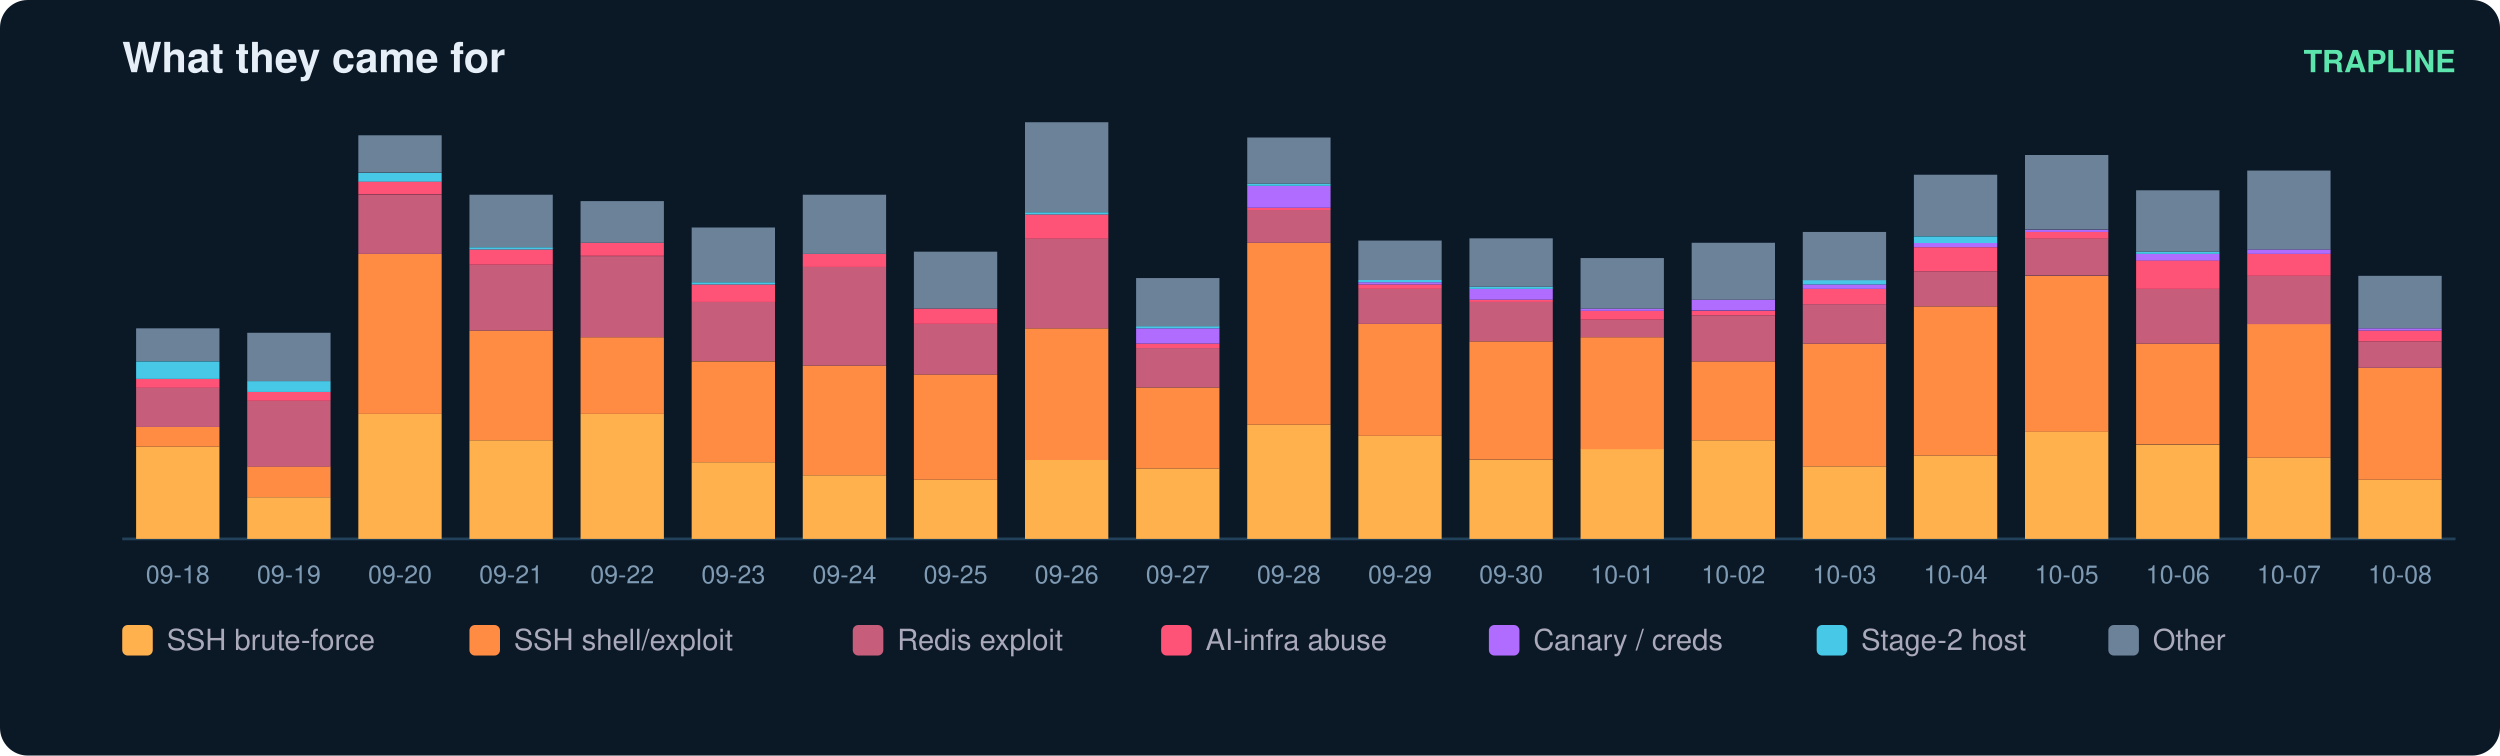
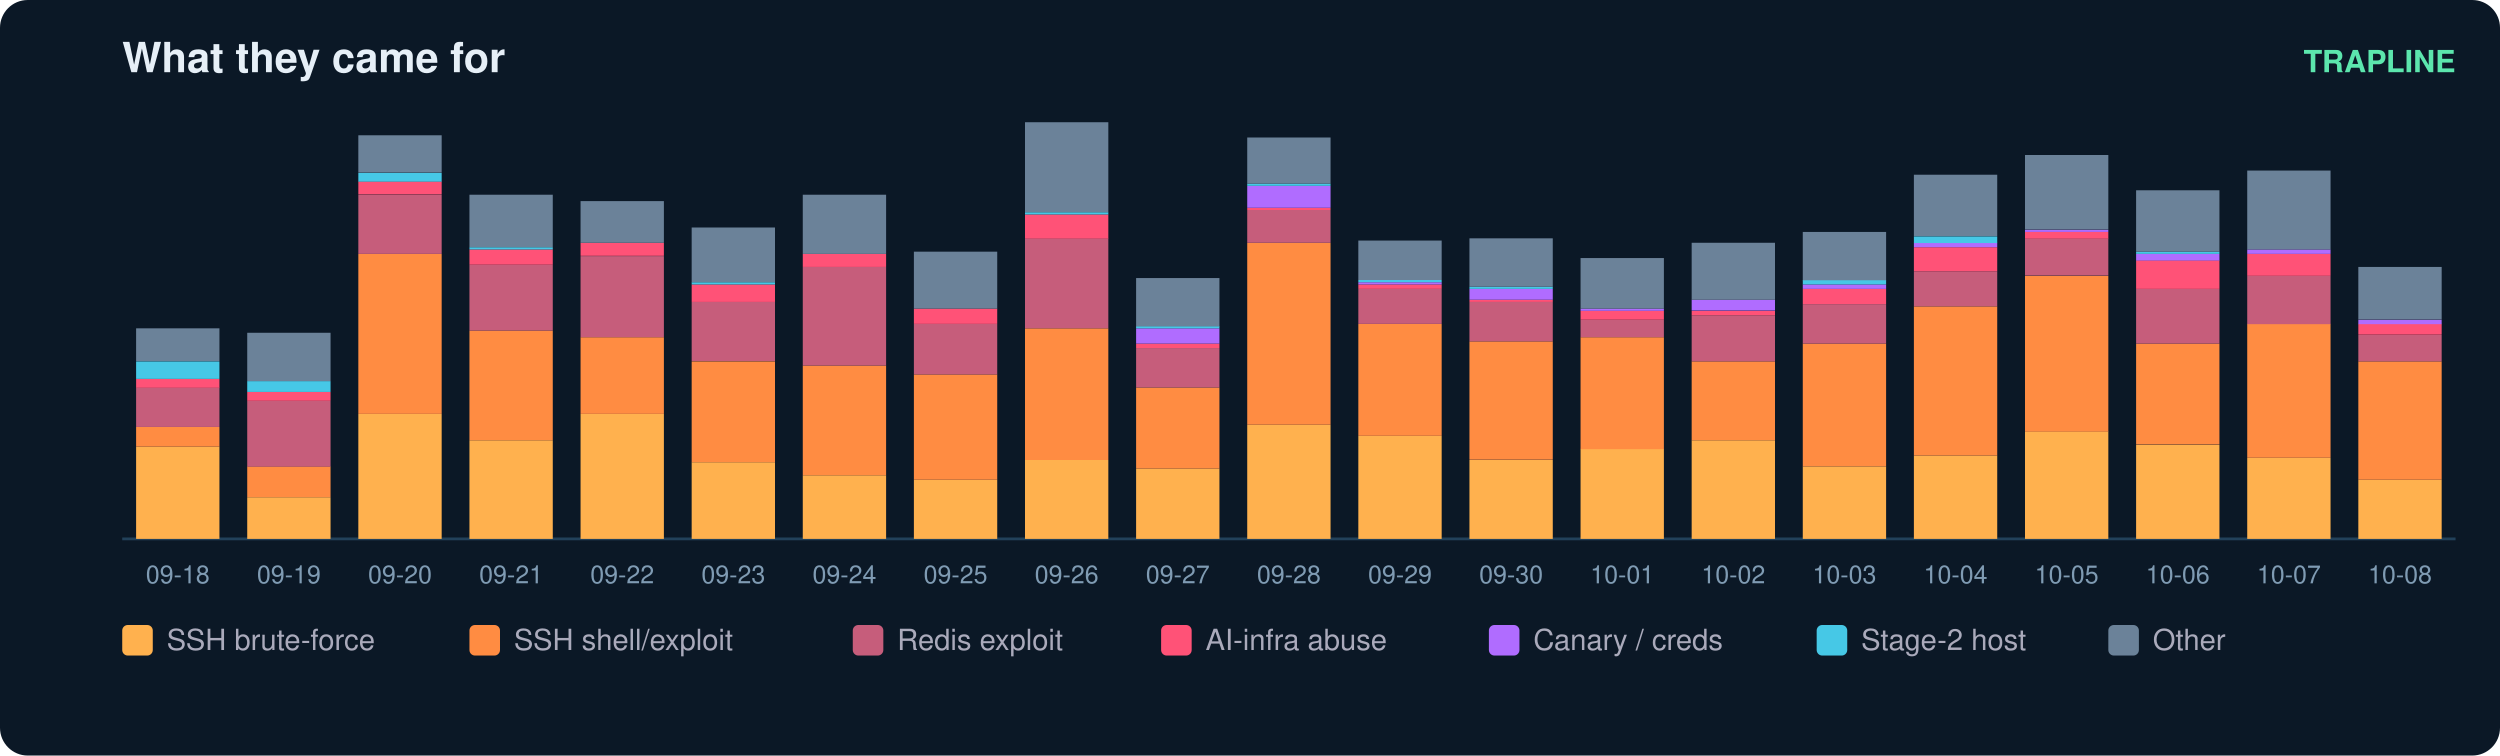
<svg xmlns="http://www.w3.org/2000/svg" width="900" height="272" viewBox="0 0 900 272" font-family="ui-sans-serif,Segoe UI,Helvetica,Arial">
  <rect width="900" height="272" rx="10" fill="#0b1826" />
  <text x="44" y="26" fill="#e6eff7" font-size="15" font-weight="700">What they came for</text>
  <text x="884" y="26" fill="#5ce6ad" font-size="11" text-anchor="end" font-weight="600">TRAPLINE</text>
  <line x1="44" y1="194" x2="884" y2="194" stroke="#22415a" />
  <rect x="49" y="160.8" width="30" height="33.2" fill="#ffb14e" />
  <rect x="49" y="153.7" width="30" height="7.1" fill="#ff8c42" />
  <rect x="49" y="139.5" width="30" height="14.2" fill="#c65d7b" />
  <rect x="49" y="136.4" width="30" height="3.2" fill="#ff5277" />
  <rect x="49" y="130.1" width="30" height="6.3" fill="#46c8e6" />
  <rect x="49" y="118.2" width="30" height="11.8" fill="#6b8299" />
  <text x="64.0" y="210.0" fill="#7f9bb3" font-size="9" text-anchor="middle">09-18</text>
  <rect x="89" y="179.0" width="30" height="15.0" fill="#ffb14e" />
  <rect x="89" y="167.9" width="30" height="11.1" fill="#ff8c42" />
  <rect x="89" y="144.3" width="30" height="23.7" fill="#c65d7b" />
  <rect x="89" y="141.1" width="30" height="3.2" fill="#ff5277" />
  <rect x="89" y="137.2" width="30" height="3.9" fill="#46c8e6" />
  <rect x="89" y="119.8" width="30" height="17.4" fill="#6b8299" />
  <text x="104.0" y="210.0" fill="#7f9bb3" font-size="9" text-anchor="middle">09-19</text>
  <rect x="129" y="149.0" width="30" height="45.0" fill="#ffb14e" />
  <rect x="129" y="91.4" width="30" height="57.6" fill="#ff8c42" />
  <rect x="129" y="70.1" width="30" height="21.3" fill="#c65d7b" />
  <rect x="129" y="65.3" width="30" height="4.7" fill="#ff5277" />
  <rect x="129" y="62.2" width="30" height="3.2" fill="#46c8e6" />
  <rect x="129" y="48.7" width="30" height="13.4" fill="#6b8299" />
  <text x="144.0" y="210.0" fill="#7f9bb3" font-size="9" text-anchor="middle">09-20</text>
  <rect x="169" y="158.5" width="30" height="35.5" fill="#ffb14e" />
  <rect x="169" y="119.0" width="30" height="39.5" fill="#ff8c42" />
  <rect x="169" y="95.3" width="30" height="23.7" fill="#c65d7b" />
  <rect x="169" y="89.8" width="30" height="5.5" fill="#ff5277" />
  <rect x="169" y="89.0" width="30" height="0.8" fill="#46c8e6" />
  <rect x="169" y="70.1" width="30" height="18.9" fill="#6b8299" />
  <text x="184.0" y="210.0" fill="#7f9bb3" font-size="9" text-anchor="middle">09-21</text>
  <rect x="209" y="149.0" width="30" height="45.0" fill="#ffb14e" />
  <rect x="209" y="121.4" width="30" height="27.6" fill="#ff8c42" />
  <rect x="209" y="92.2" width="30" height="29.2" fill="#c65d7b" />
  <rect x="209" y="87.4" width="30" height="4.7" fill="#ff5277" />
  <rect x="209" y="72.4" width="30" height="15.0" fill="#6b8299" />
  <text x="224.0" y="210.0" fill="#7f9bb3" font-size="9" text-anchor="middle">09-22</text>
  <rect x="249" y="166.4" width="30" height="27.6" fill="#ffb14e" />
  <rect x="249" y="130.1" width="30" height="36.3" fill="#ff8c42" />
  <rect x="249" y="108.7" width="30" height="21.3" fill="#c65d7b" />
  <rect x="249" y="102.4" width="30" height="6.3" fill="#ff5277" />
  <rect x="249" y="101.6" width="30" height="0.8" fill="#46c8e6" />
  <rect x="249" y="81.9" width="30" height="19.7" fill="#6b8299" />
  <text x="264.0" y="210.0" fill="#7f9bb3" font-size="9" text-anchor="middle">09-23</text>
  <rect x="289" y="171.1" width="30" height="22.9" fill="#ffb14e" />
  <rect x="289" y="131.6" width="30" height="39.5" fill="#ff8c42" />
  <rect x="289" y="96.1" width="30" height="35.5" fill="#c65d7b" />
  <rect x="289" y="91.4" width="30" height="4.7" fill="#ff5277" />
  <rect x="289" y="70.1" width="30" height="21.3" fill="#6b8299" />
  <text x="304.0" y="210.0" fill="#7f9bb3" font-size="9" text-anchor="middle">09-24</text>
  <rect x="329" y="172.7" width="30" height="21.3" fill="#ffb14e" />
  <rect x="329" y="134.8" width="30" height="37.9" fill="#ff8c42" />
  <rect x="329" y="116.6" width="30" height="18.2" fill="#c65d7b" />
  <rect x="329" y="111.1" width="30" height="5.5" fill="#ff5277" />
  <rect x="329" y="90.6" width="30" height="20.5" fill="#6b8299" />
  <text x="344.0" y="210.0" fill="#7f9bb3" font-size="9" text-anchor="middle">09-25</text>
  <rect x="369" y="165.6" width="30" height="28.4" fill="#ffb14e" />
  <rect x="369" y="118.2" width="30" height="47.4" fill="#ff8c42" />
  <rect x="369" y="85.8" width="30" height="32.4" fill="#c65d7b" />
  <rect x="369" y="77.2" width="30" height="8.7" fill="#ff5277" />
  <rect x="369" y="76.4" width="30" height="0.8" fill="#46c8e6" />
  <rect x="369" y="44.0" width="30" height="32.4" fill="#6b8299" />
  <text x="384.0" y="210.0" fill="#7f9bb3" font-size="9" text-anchor="middle">09-26</text>
  <rect x="409" y="168.7" width="30" height="25.3" fill="#ffb14e" />
  <rect x="409" y="139.5" width="30" height="29.2" fill="#ff8c42" />
  <rect x="409" y="125.3" width="30" height="14.2" fill="#c65d7b" />
  <rect x="409" y="123.7" width="30" height="1.6" fill="#ff5277" />
  <rect x="409" y="118.2" width="30" height="5.5" fill="#b06cff" />
  <rect x="409" y="117.4" width="30" height="0.8" fill="#46c8e6" />
  <rect x="409" y="100.1" width="30" height="17.4" fill="#6b8299" />
  <text x="424.0" y="210.0" fill="#7f9bb3" font-size="9" text-anchor="middle">09-27</text>
  <rect x="449" y="152.9" width="30" height="41.1" fill="#ffb14e" />
  <rect x="449" y="87.4" width="30" height="65.5" fill="#ff8c42" />
  <rect x="449" y="75.6" width="30" height="11.8" fill="#c65d7b" />
  <rect x="449" y="74.8" width="30" height="0.8" fill="#ff5277" />
  <rect x="449" y="66.9" width="30" height="7.9" fill="#b06cff" />
  <rect x="449" y="66.1" width="30" height="0.8" fill="#46c8e6" />
  <rect x="449" y="49.5" width="30" height="16.6" fill="#6b8299" />
  <text x="464.0" y="210.0" fill="#7f9bb3" font-size="9" text-anchor="middle">09-28</text>
  <rect x="489" y="156.9" width="30" height="37.1" fill="#ffb14e" />
  <rect x="489" y="116.6" width="30" height="40.3" fill="#ff8c42" />
  <rect x="489" y="104.0" width="30" height="12.6" fill="#c65d7b" />
  <rect x="489" y="102.4" width="30" height="1.6" fill="#ff5277" />
  <rect x="489" y="101.6" width="30" height="0.8" fill="#b06cff" />
  <rect x="489" y="100.8" width="30" height="0.8" fill="#46c8e6" />
  <rect x="489" y="86.6" width="30" height="14.2" fill="#6b8299" />
  <text x="504.0" y="210.0" fill="#7f9bb3" font-size="9" text-anchor="middle">09-29</text>
  <rect x="529" y="165.6" width="30" height="28.4" fill="#ffb14e" />
  <rect x="529" y="122.9" width="30" height="42.6" fill="#ff8c42" />
  <rect x="529" y="108.7" width="30" height="14.2" fill="#c65d7b" />
  <rect x="529" y="107.9" width="30" height="0.8" fill="#ff5277" />
  <rect x="529" y="104.0" width="30" height="3.9" fill="#b06cff" />
  <rect x="529" y="103.2" width="30" height="0.8" fill="#46c8e6" />
  <rect x="529" y="85.8" width="30" height="17.4" fill="#6b8299" />
  <text x="544.0" y="210.0" fill="#7f9bb3" font-size="9" text-anchor="middle">09-30</text>
  <rect x="569" y="161.6" width="30" height="32.4" fill="#ffb14e" />
  <rect x="569" y="121.4" width="30" height="40.3" fill="#ff8c42" />
  <rect x="569" y="115.1" width="30" height="6.3" fill="#c65d7b" />
  <rect x="569" y="111.9" width="30" height="3.2" fill="#ff5277" />
  <rect x="569" y="111.1" width="30" height="0.8" fill="#b06cff" />
  <rect x="569" y="92.9" width="30" height="18.2" fill="#6b8299" />
  <text x="584.0" y="210.0" fill="#7f9bb3" font-size="9" text-anchor="middle">10-01</text>
  <rect x="609" y="158.5" width="30" height="35.5" fill="#ffb14e" />
  <rect x="609" y="130.1" width="30" height="28.4" fill="#ff8c42" />
  <rect x="609" y="113.5" width="30" height="16.6" fill="#c65d7b" />
  <rect x="609" y="111.9" width="30" height="1.6" fill="#ff5277" />
  <rect x="609" y="107.9" width="30" height="3.9" fill="#b06cff" />
  <rect x="609" y="87.4" width="30" height="20.5" fill="#6b8299" />
  <text x="624.0" y="210.0" fill="#7f9bb3" font-size="9" text-anchor="middle">10-02</text>
  <rect x="649" y="167.9" width="30" height="26.1" fill="#ffb14e" />
  <rect x="649" y="123.7" width="30" height="44.2" fill="#ff8c42" />
  <rect x="649" y="109.5" width="30" height="14.2" fill="#c65d7b" />
  <rect x="649" y="104.0" width="30" height="5.5" fill="#ff5277" />
  <rect x="649" y="102.4" width="30" height="1.6" fill="#b06cff" />
  <rect x="649" y="100.8" width="30" height="1.6" fill="#46c8e6" />
  <rect x="649" y="83.5" width="30" height="17.4" fill="#6b8299" />
  <text x="664.0" y="210.0" fill="#7f9bb3" font-size="9" text-anchor="middle">10-03</text>
  <rect x="689" y="164.0" width="30" height="30.0" fill="#ffb14e" />
  <rect x="689" y="110.3" width="30" height="53.7" fill="#ff8c42" />
  <rect x="689" y="97.7" width="30" height="12.6" fill="#c65d7b" />
  <rect x="689" y="89.0" width="30" height="8.7" fill="#ff5277" />
  <rect x="689" y="87.4" width="30" height="1.6" fill="#b06cff" />
  <rect x="689" y="85.1" width="30" height="2.4" fill="#46c8e6" />
  <rect x="689" y="62.9" width="30" height="22.1" fill="#6b8299" />
  <text x="704.0" y="210.0" fill="#7f9bb3" font-size="9" text-anchor="middle">10-04</text>
  <rect x="729" y="155.3" width="30" height="38.7" fill="#ffb14e" />
  <rect x="729" y="99.3" width="30" height="56.1" fill="#ff8c42" />
  <rect x="729" y="85.8" width="30" height="13.4" fill="#c65d7b" />
  <rect x="729" y="83.5" width="30" height="2.4" fill="#ff5277" />
  <rect x="729" y="82.7" width="30" height="0.8" fill="#b06cff" />
  <rect x="729" y="55.8" width="30" height="26.8" fill="#6b8299" />
  <text x="744.0" y="210.0" fill="#7f9bb3" font-size="9" text-anchor="middle">10-05</text>
  <rect x="769" y="160.1" width="30" height="33.9" fill="#ffb14e" />
  <rect x="769" y="123.7" width="30" height="36.3" fill="#ff8c42" />
  <rect x="769" y="104.0" width="30" height="19.7" fill="#c65d7b" />
  <rect x="769" y="93.7" width="30" height="10.3" fill="#ff5277" />
  <rect x="769" y="91.4" width="30" height="2.4" fill="#b06cff" />
  <rect x="769" y="90.6" width="30" height="0.8" fill="#46c8e6" />
  <rect x="769" y="68.5" width="30" height="22.1" fill="#6b8299" />
  <text x="784.0" y="210.0" fill="#7f9bb3" font-size="9" text-anchor="middle">10-06</text>
  <rect x="809" y="164.8" width="30" height="29.2" fill="#ffb14e" />
  <rect x="809" y="116.6" width="30" height="48.2" fill="#ff8c42" />
  <rect x="809" y="99.3" width="30" height="17.4" fill="#c65d7b" />
  <rect x="809" y="91.4" width="30" height="7.9" fill="#ff5277" />
  <rect x="809" y="89.8" width="30" height="1.6" fill="#b06cff" />
  <rect x="809" y="61.4" width="30" height="28.4" fill="#6b8299" />
  <text x="824.0" y="210.0" fill="#7f9bb3" font-size="9" text-anchor="middle">10-07</text>
  <rect x="849" y="172.7" width="30" height="21.3" fill="#ffb14e" />
-   <rect x="849" y="132.4" width="30" height="40.3" fill="#ff8c42" />
-   <rect x="849" y="122.9" width="30" height="9.5" fill="#c65d7b" />
-   <rect x="849" y="119.0" width="30" height="3.9" fill="#ff5277" />
-   <rect x="849" y="118.2" width="30" height="0.8" fill="#b06cff" />
-   <rect x="849" y="99.3" width="30" height="18.9" fill="#6b8299" />
+   <rect x="849" y="130.1" width="30" height="42.6" fill="#ff8c42" />
+   <rect x="849" y="120.6" width="30" height="9.5" fill="#c65d7b" />
+   <rect x="849" y="116.6" width="30" height="3.9" fill="#ff5277" />
+   <rect x="849" y="115.1" width="30" height="1.6" fill="#b06cff" />
+   <rect x="849" y="96.1" width="30" height="18.9" fill="#6b8299" />
  <text x="864.0" y="210.0" fill="#7f9bb3" font-size="9" text-anchor="middle">10-08</text>
  <rect x="44" y="225" width="11" height="11" rx="2" fill="#ffb14e" />
  <text x="60" y="234" fill="#aab" font-size="10.5">SSH brute-force</text>
  <rect x="169" y="225" width="11" height="11" rx="2" fill="#ff8c42" />
  <text x="185" y="234" fill="#aab" font-size="10.5">SSH shell/exploit</text>
  <rect x="307" y="225" width="11" height="11" rx="2" fill="#c65d7b" />
  <text x="323" y="234" fill="#aab" font-size="10.5">Redis exploit</text>
  <rect x="418" y="225" width="11" height="11" rx="2" fill="#ff5277" />
  <text x="434" y="234" fill="#aab" font-size="10.5">AI-infra abuse</text>
  <rect x="536" y="225" width="11" height="11" rx="2" fill="#b06cff" />
  <text x="552" y="234" fill="#aab" font-size="10.5">Canary / creds</text>
  <rect x="654" y="225" width="11" height="11" rx="2" fill="#46c8e6" />
  <text x="670" y="234" fill="#aab" font-size="10.5">Stage-2 host</text>
  <rect x="759" y="225" width="11" height="11" rx="2" fill="#6b8299" />
  <text x="775" y="234" fill="#aab" font-size="10.5">Other</text>
</svg>
